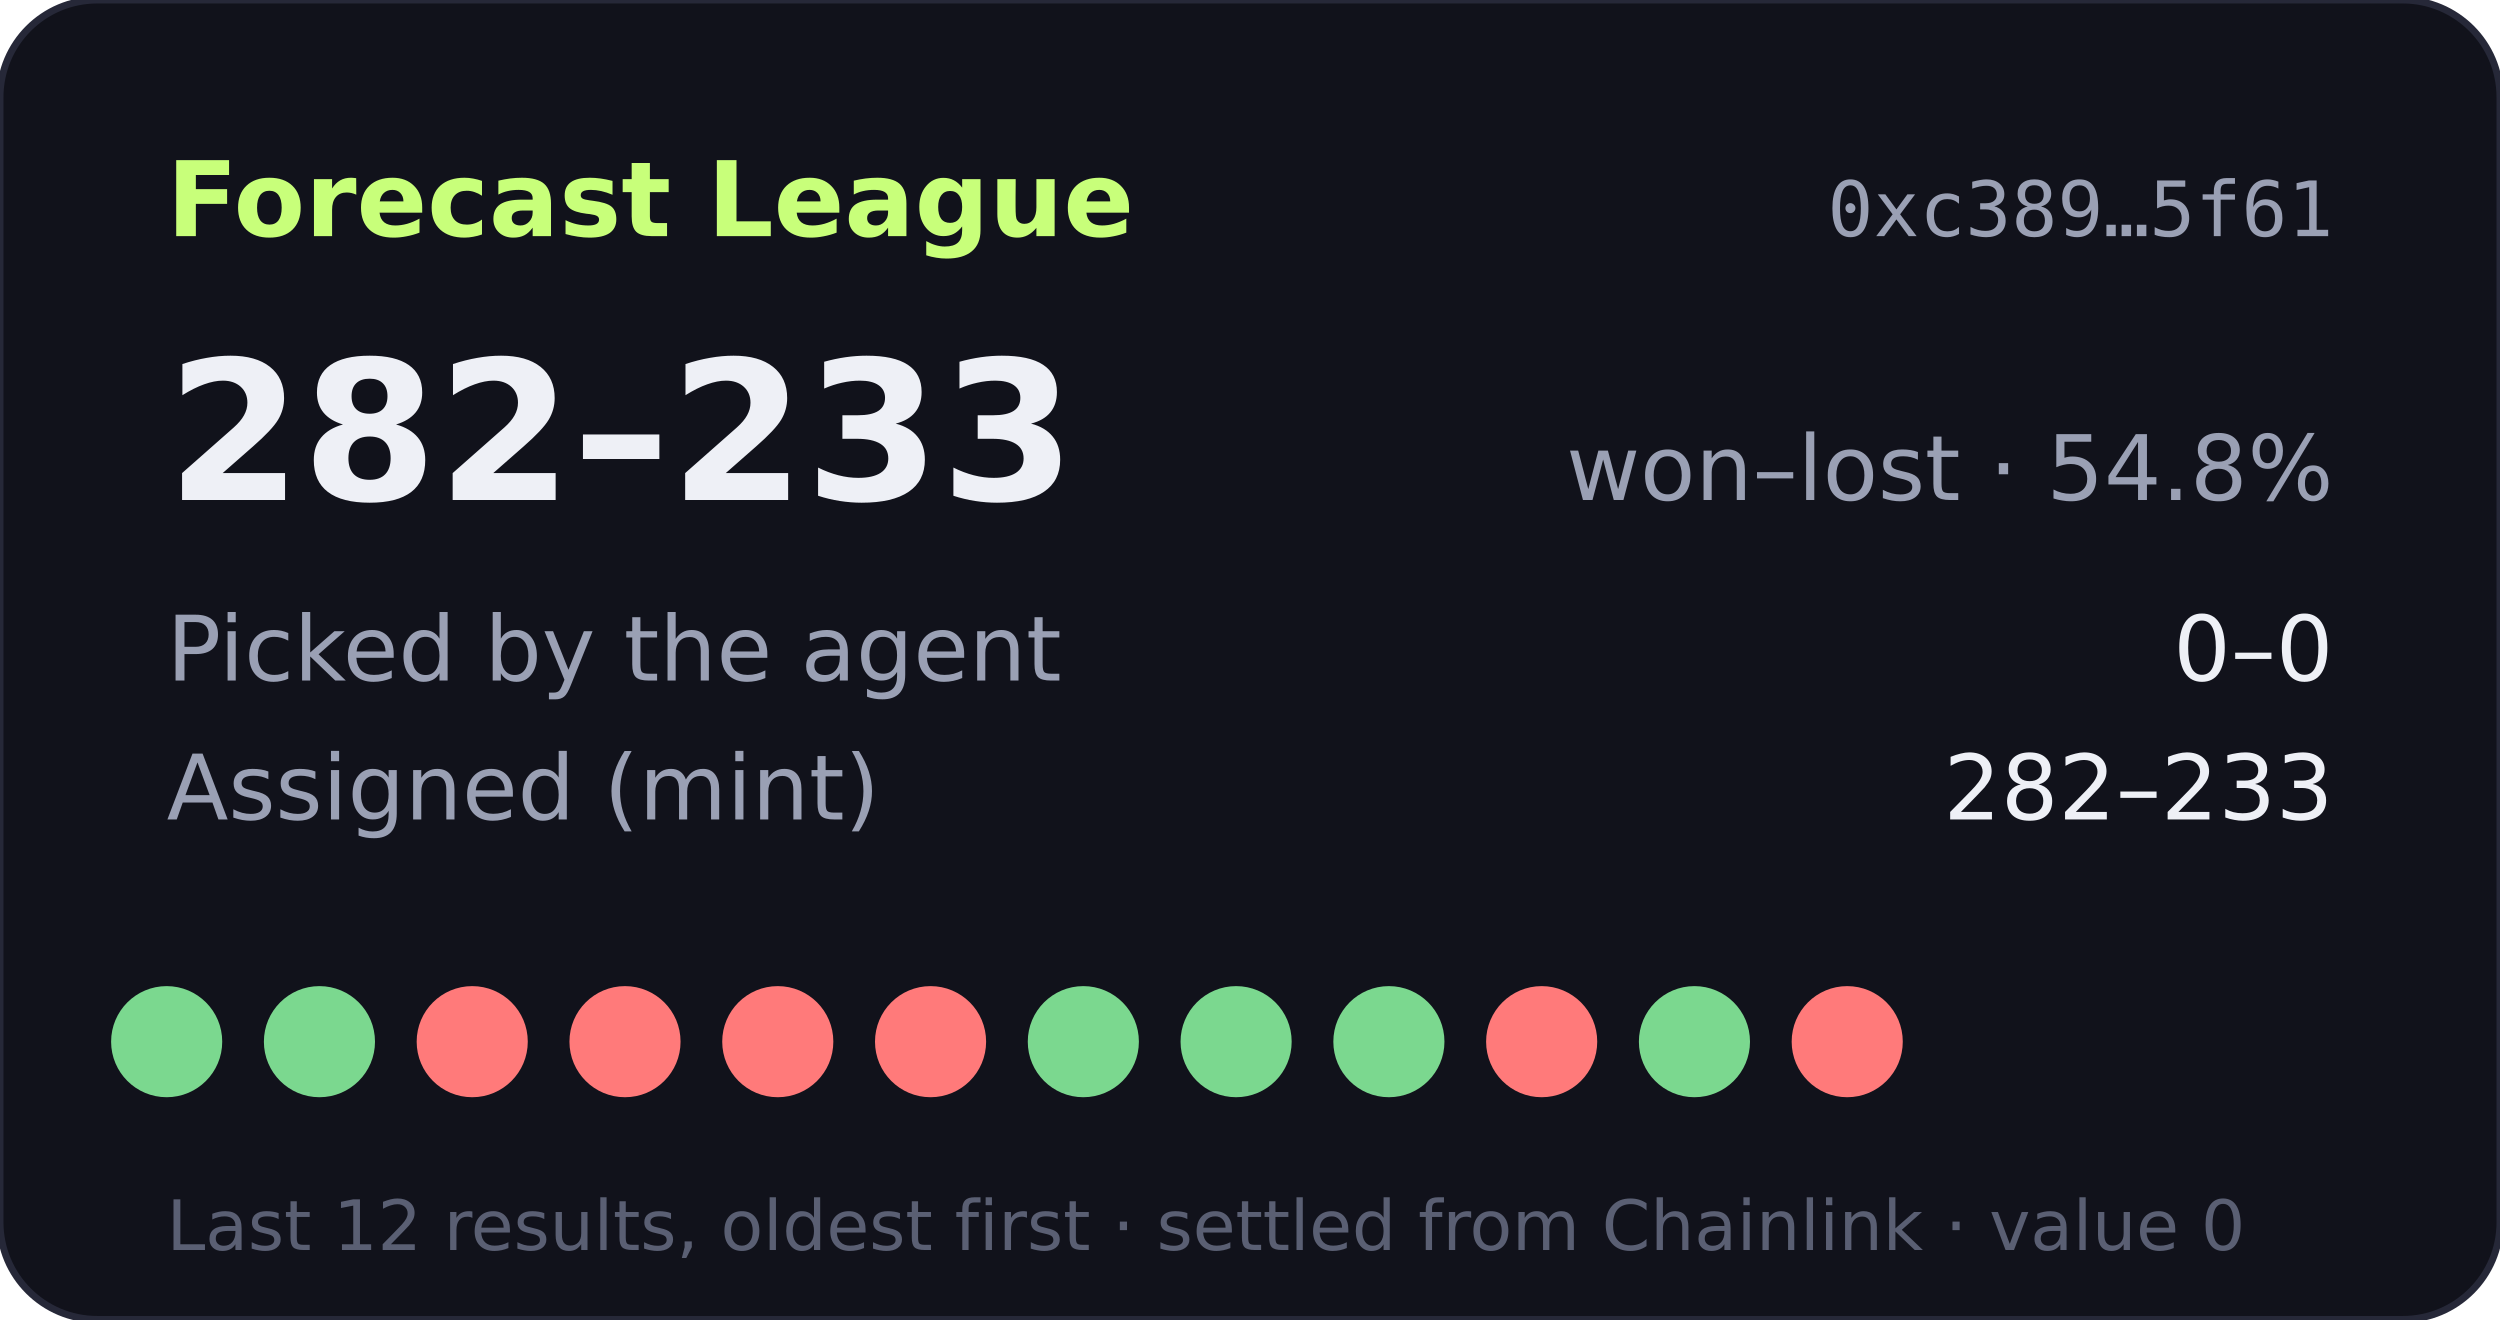
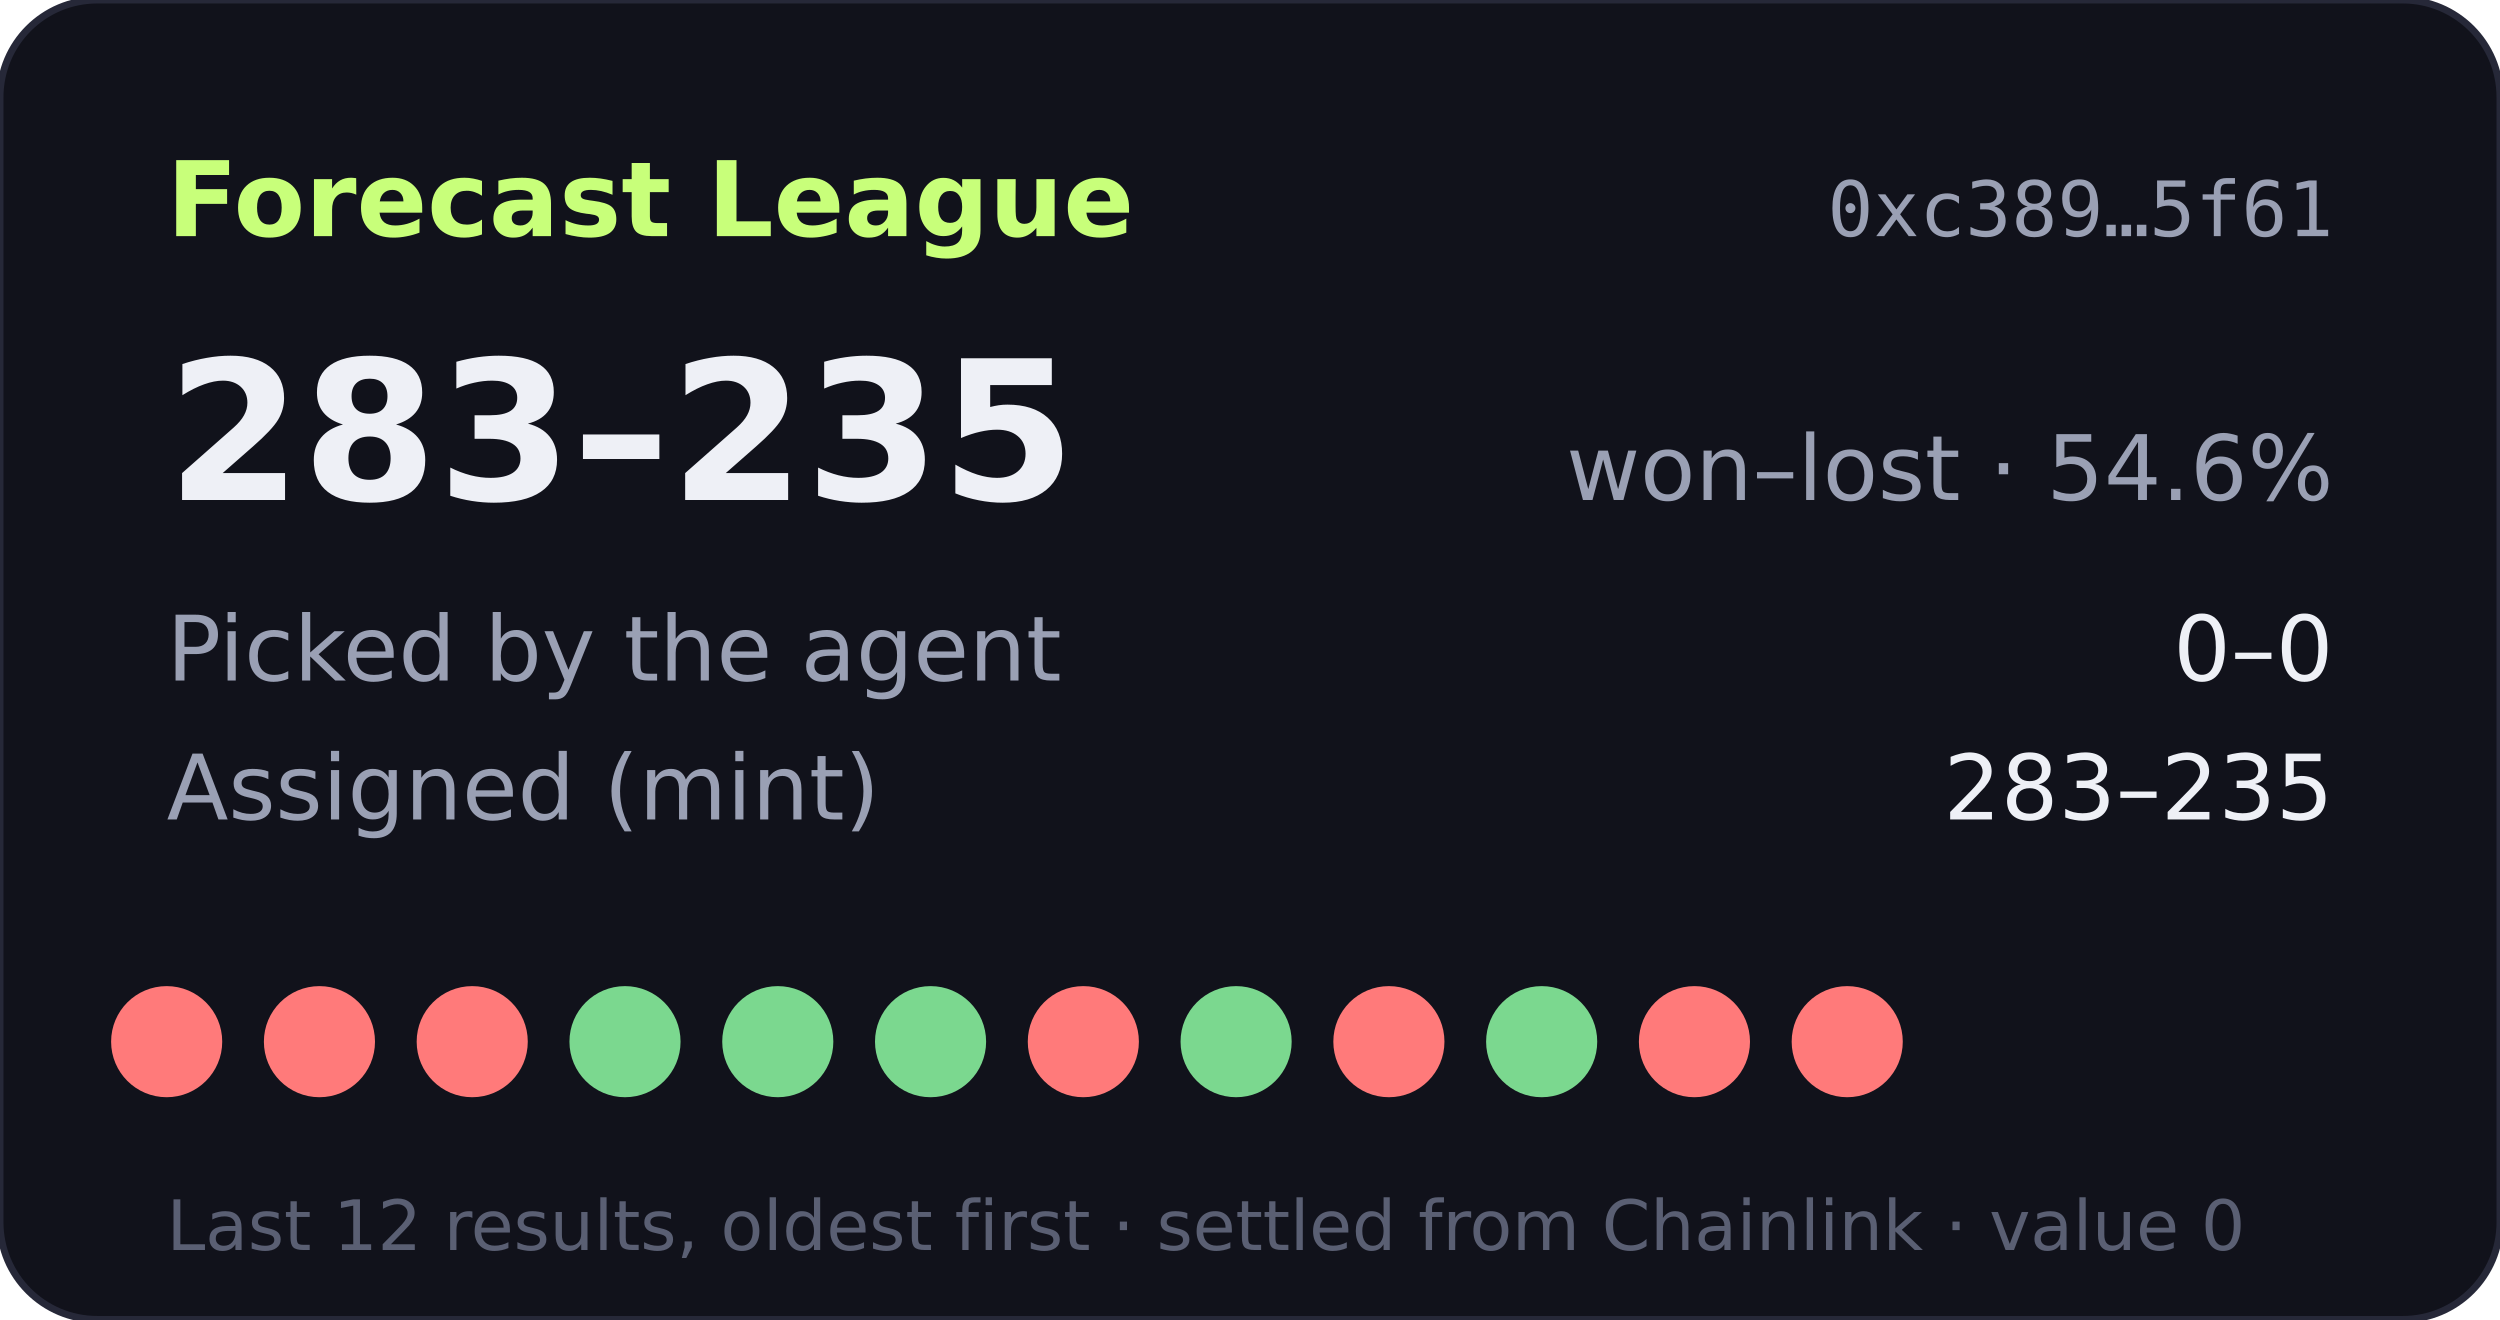
- <svg xmlns="http://www.w3.org/2000/svg" width="360" height="190" viewBox="0 0 360 190" role="img" aria-label="Forecast League record 282-233">
+ <svg xmlns="http://www.w3.org/2000/svg" width="360" height="190" viewBox="0 0 360 190" role="img" aria-label="Forecast League record 283-235">
  <rect width="360" height="190" rx="14" fill="#11121b" stroke="#262838" />
  <text x="24" y="34" fill="#c8ff7a" font-size="15" font-weight="700" font-family="Verdana,DejaVu Sans,sans-serif">Forecast League</text>
  <text x="336" y="34" fill="#9aa0b4" font-size="11" text-anchor="end" font-family="monospace">0xc389…5f61</text>
  <g font-family="Verdana,DejaVu Sans,sans-serif">
-     <text x="24" y="72" fill="#eef0f6" font-size="28" font-weight="700">282–233</text>
-     <text x="336" y="72" fill="#9aa0b4" font-size="13" text-anchor="end">won–lost · 54.8%</text>
+     <text x="24" y="72" fill="#eef0f6" font-size="28" font-weight="700">283–235</text>
+     <text x="336" y="72" fill="#9aa0b4" font-size="13" text-anchor="end">won–lost · 54.6%</text>
    <text x="24" y="98" fill="#9aa0b4" font-size="13">Picked by the agent</text>
    <text x="336" y="98" fill="#eef0f6" font-size="13" text-anchor="end">0–0</text>
    <text x="24" y="118" fill="#9aa0b4" font-size="13">Assigned (mint)</text>
-     <text x="336" y="118" fill="#eef0f6" font-size="13" text-anchor="end">282–233</text>
-     <circle cx="24" cy="150" r="8" fill="#7bd88f" />
-     <circle cx="46" cy="150" r="8" fill="#7bd88f" />
+     <text x="336" y="118" fill="#eef0f6" font-size="13" text-anchor="end">283–235</text>
+     <circle cx="24" cy="150" r="8" fill="#ff7a7a" />
+     <circle cx="46" cy="150" r="8" fill="#ff7a7a" />
    <circle cx="68" cy="150" r="8" fill="#ff7a7a" />
-     <circle cx="90" cy="150" r="8" fill="#ff7a7a" />
-     <circle cx="112" cy="150" r="8" fill="#ff7a7a" />
-     <circle cx="134" cy="150" r="8" fill="#ff7a7a" />
-     <circle cx="156" cy="150" r="8" fill="#7bd88f" />
+     <circle cx="90" cy="150" r="8" fill="#7bd88f" />
+     <circle cx="112" cy="150" r="8" fill="#7bd88f" />
+     <circle cx="134" cy="150" r="8" fill="#7bd88f" />
+     <circle cx="156" cy="150" r="8" fill="#ff7a7a" />
    <circle cx="178" cy="150" r="8" fill="#7bd88f" />
-     <circle cx="200" cy="150" r="8" fill="#7bd88f" />
-     <circle cx="222" cy="150" r="8" fill="#ff7a7a" />
-     <circle cx="244" cy="150" r="8" fill="#7bd88f" />
+     <circle cx="200" cy="150" r="8" fill="#ff7a7a" />
+     <circle cx="222" cy="150" r="8" fill="#7bd88f" />
+     <circle cx="244" cy="150" r="8" fill="#ff7a7a" />
    <circle cx="266" cy="150" r="8" fill="#ff7a7a" />
    <text x="24" y="180" fill="#5a5f73" font-size="10">Last 12 results, oldest first · settled from Chainlink · value 0</text>
  </g>
</svg>
